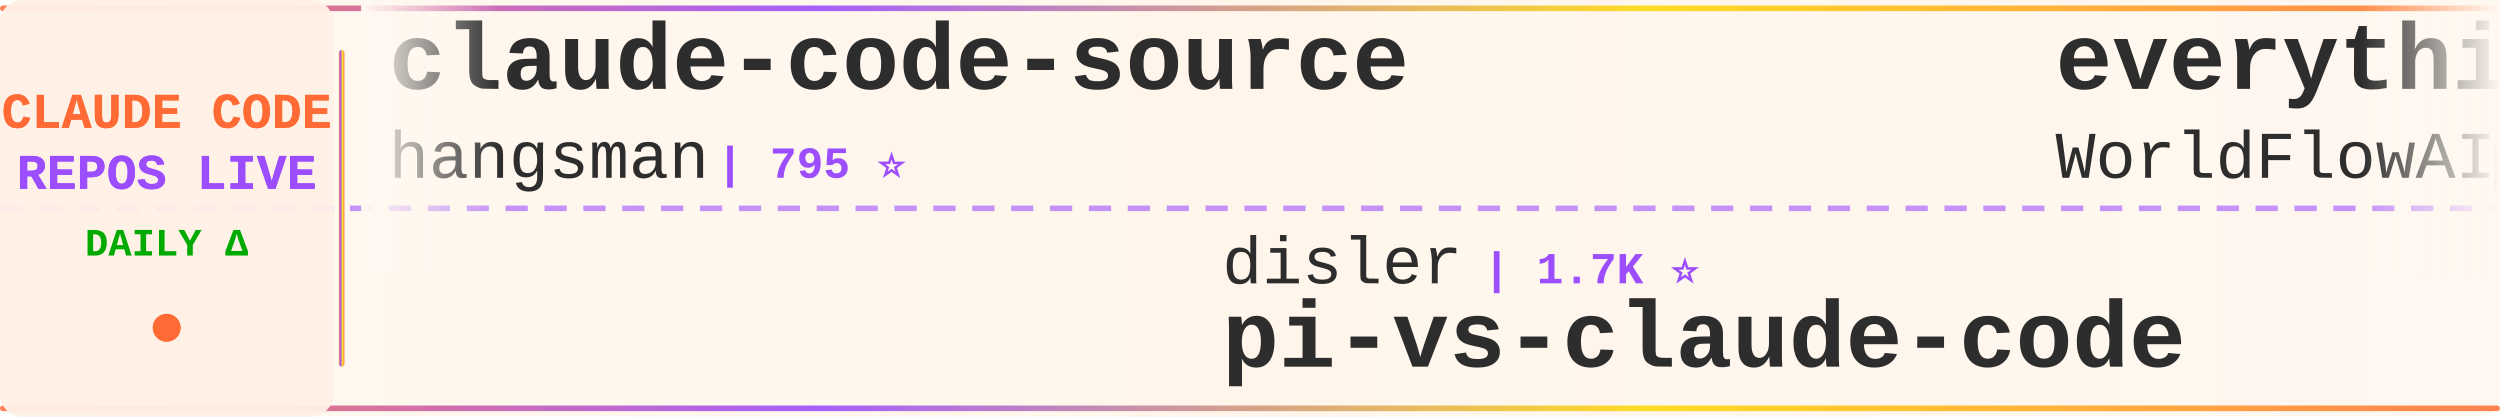
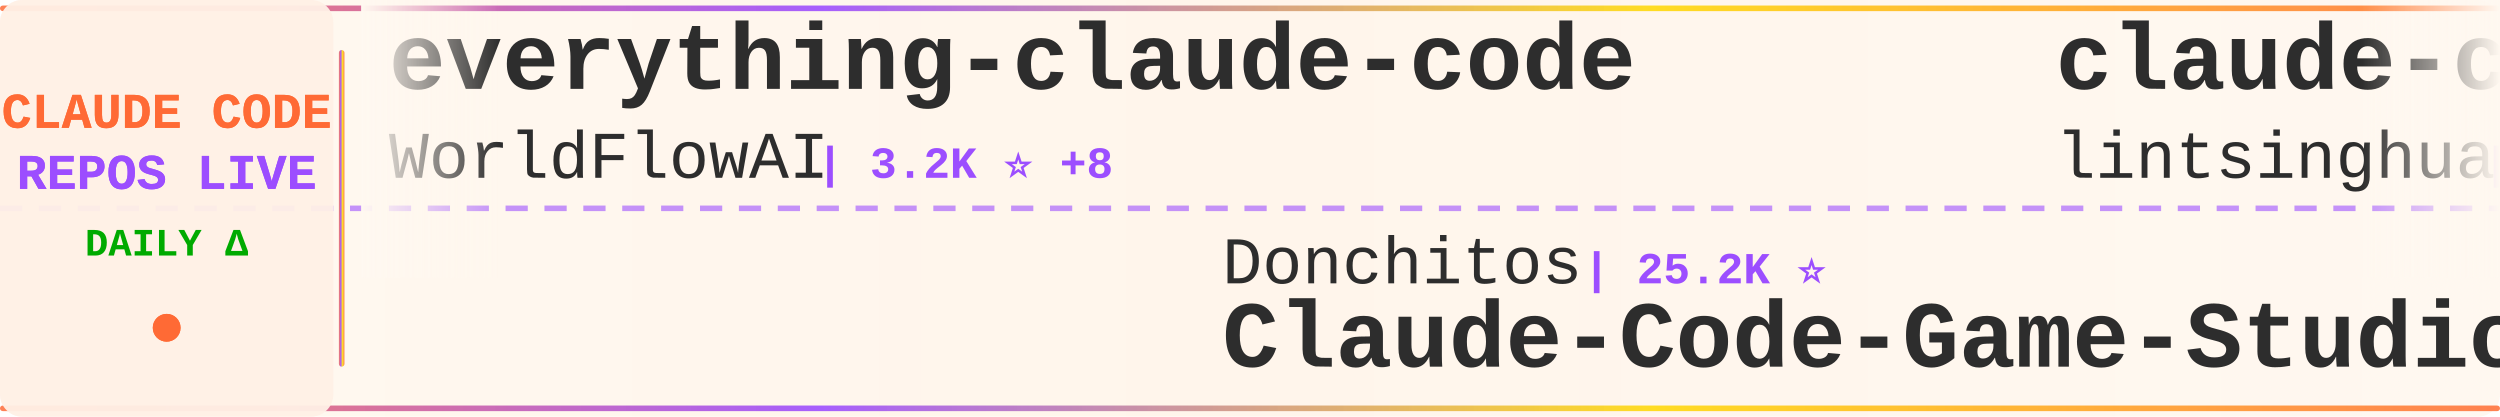
<svg xmlns="http://www.w3.org/2000/svg" width="900" height="150">
  <defs>
    <linearGradient id="tickerBg" x1="0%" y1="0%" x2="100%" y2="0%">
      <stop offset="0%" style="stop-color:#fff8f0;stop-opacity:0.98" />
      <stop offset="50%" style="stop-color:#fff5eb;stop-opacity:1" />
      <stop offset="100%" style="stop-color:#fff8f0;stop-opacity:0.98" />
    </linearGradient>
    <linearGradient id="borderGrad" x1="0%" y1="0%" x2="100%" y2="0%">
      <stop offset="0%" style="stop-color:#FF6B35;stop-opacity:0.85">
        <animate attributeName="stop-opacity" values="0.85;1;0.85" dur="2s" repeatCount="indefinite" />
      </stop>
      <stop offset="33%" style="stop-color:#9C4EFF;stop-opacity:0.9">
        <animate attributeName="stop-opacity" values="0.9;1;0.9" dur="2.2s" repeatCount="indefinite" />
      </stop>
      <stop offset="66%" style="stop-color:#FFD700;stop-opacity:0.85">
        <animate attributeName="stop-opacity" values="0.85;1;0.85" dur="1.8s" repeatCount="indefinite" />
      </stop>
      <stop offset="100%" style="stop-color:#FF6B35;stop-opacity:0.85">
        <animate attributeName="stop-opacity" values="0.85;1;0.85" dur="2s" repeatCount="indefinite" />
      </stop>
    </linearGradient>
    <filter id="textGlow">
      <feGaussianBlur stdDeviation="0.15" result="coloredBlur" />
      <feMerge>
        <feMergeNode in="coloredBlur" />
        <feMergeNode in="SourceGraphic" />
      </feMerge>
    </filter>
    <filter id="metricGlow">
      <feGaussianBlur stdDeviation="0.2" result="coloredBlur" />
      <feMerge>
        <feMergeNode in="coloredBlur" />
        <feMergeNode in="SourceGraphic" />
      </feMerge>
    </filter>
    <linearGradient id="leftFade" x1="0%" y1="0%" x2="100%" y2="0%">
      <stop offset="0%" style="stop-color:#fff8f0;stop-opacity:1" />
      <stop offset="100%" style="stop-color:#fff8f0;stop-opacity:0" />
    </linearGradient>
    <linearGradient id="rightFade" x1="0%" y1="0%" x2="100%" y2="0%">
      <stop offset="0%" style="stop-color:#fff8f0;stop-opacity:0" />
      <stop offset="100%" style="stop-color:#fff8f0;stop-opacity:1" />
    </linearGradient>
  </defs>
  <rect width="900" height="150" fill="url(#tickerBg)" rx="8" />
  <rect x="0" y="2" width="900" height="2" fill="url(#borderGrad)" rx="1" />
  <rect x="0" y="146" width="900" height="2" fill="url(#borderGrad)" rx="1" />
  <line x1="0" y1="75" x2="900" y2="75" stroke="#9C4EFF" stroke-width="2" stroke-dasharray="8 6" opacity="0.6" />
  <rect x="0" y="0" width="120" height="150" fill="#fff0e6" opacity="0.95" rx="8" />
  <text x="60" y="46" font-family="'Courier New', monospace" font-size="18" font-weight="bold" fill="#FF6B35" text-anchor="middle" filter="url(#textGlow)">
    CLAUDE CODE
  </text>
  <text x="60" y="68" font-family="'Courier New', monospace" font-size="18" font-weight="bold" fill="#9C4EFF" text-anchor="middle" filter="url(#textGlow)">
    REPOS LIVE
  </text>
  <text x="60" y="92" font-family="'Courier New', monospace" font-size="14" font-weight="bold" fill="#00aa00" text-anchor="middle">
    DAILY Δ
  </text>
  <circle cx="60" cy="118" r="5" fill="#FF6B35" filter="url(#metricGlow)">
    <animate attributeName="r" values="4;6;4" dur="1.5s" repeatCount="indefinite" />
    <animate attributeName="opacity" values="0.6;1;0.6" dur="1.5s" repeatCount="indefinite" />
  </circle>
  <rect x="122" y="18" width="2" height="114" fill="url(#borderGrad)" rx="1" />
  <clipPath id="tickerClip">
    <rect x="130" y="0" width="770" height="150" />
  </clipPath>
  <g clip-path="url(#tickerClip)">
    <g id="tickerItems">
      <animateTransform attributeName="transform" attributeType="XML" type="translate" from="0 0" to="-3000 0" dur="54s" repeatCount="indefinite" />
      <g transform="translate(0, 0)">
-         <text x="140" y="32" font-family="'Courier New', monospace" font-size="34" font-weight="bold" fill="#2d2d2d">claude-code-source</text>
-         <text x="140" y="64" font-family="'Courier New', monospace" font-size="24" font-weight="normal" fill="#2d2d2d" opacity="1.0">hangsman</text>
-         <text x="258" y="64" font-family="'Courier New', monospace" font-size="16" font-weight="bold" fill="#9C4EFF"> | 795 ⭐</text>
+         <text x="140" y="32" font-family="'Courier New', monospace" font-size="34" font-weight="bold" fill="#2d2d2d">everything-claude-code</text>
+         <text x="140" y="64" font-family="'Courier New', monospace" font-size="24" font-weight="normal" fill="#2d2d2d" opacity="1.0">WorldFlowAI</text>
+         <text x="294" y="64" font-family="'Courier New', monospace" font-size="16" font-weight="bold" fill="#9C4EFF"> | 3.2K ⭐ +8</text>
      </g>
      <g transform="translate(300, 0)">
-         <text x="140" y="102" font-family="'Courier New', monospace" font-size="24" font-weight="normal" fill="#2d2d2d" opacity="1.0">disler</text>
-         <text x="234" y="102" font-family="'Courier New', monospace" font-size="16" font-weight="bold" fill="#9C4EFF"> | 1.7K ⭐</text>
-         <text x="140" y="132" font-family="'Courier New', monospace" font-size="34" font-weight="bold" fill="#2d2d2d">pi-vs-claude-code</text>
+         <text x="140" y="102" font-family="'Courier New', monospace" font-size="24" font-weight="normal" fill="#2d2d2d" opacity="1.0">Donchitos</text>
+         <text x="270" y="102" font-family="'Courier New', monospace" font-size="16" font-weight="bold" fill="#9C4EFF"> | 25.2K ⭐</text>
+         <text x="140" y="132" font-family="'Courier New', monospace" font-size="34" font-weight="bold" fill="#2d2d2d">Claude-Code-Game-Studios</text>
      </g>
      <g transform="translate(600, 0)">
+         <text x="140" y="32" font-family="'Courier New', monospace" font-size="34" font-weight="bold" fill="#2d2d2d">claude-code-book</text>
+         <text x="140" y="64" font-family="'Courier New', monospace" font-size="24" font-weight="normal" fill="#2d2d2d" opacity="1.0">lintsinghua</text>
+         <text x="294" y="64" font-family="'Courier New', monospace" font-size="16" font-weight="bold" fill="#9C4EFF"> | 4.3K ⭐</text>
+       </g>
+       <g transform="translate(900, 0)">
+         <text x="140" y="102" font-family="'Courier New', monospace" font-size="24" font-weight="normal" fill="#2d2d2d" opacity="1.0">VoltAgent</text>
+         <text x="270" y="102" font-family="'Courier New', monospace" font-size="16" font-weight="bold" fill="#9C4EFF"> | 25.2K ⭐ +3</text>
+         <text x="140" y="132" font-family="'Courier New', monospace" font-size="34" font-weight="bold" fill="#2d2d2d">awesome-claude-code-suba...</text>
+       </g>
+       <g transform="translate(1200, 0)">
+         <text x="140" y="32" font-family="'Courier New', monospace" font-size="34" font-weight="bold" fill="#2d2d2d">claude-code-harness</text>
+         <text x="140" y="64" font-family="'Courier New', monospace" font-size="24" font-weight="normal" fill="#2d2d2d" opacity="1.0">Chachamaru127</text>
+         <text x="318" y="64" font-family="'Courier New', monospace" font-size="16" font-weight="bold" fill="#9C4EFF"> | 3.1K ⭐</text>
+       </g>
+       <g transform="translate(1500, 0)">
+         <text x="140" y="102" font-family="'Courier New', monospace" font-size="24" font-weight="normal" fill="#2d2d2d" opacity="1.0">SeemSeam</text>
+         <text x="258" y="102" font-family="'Courier New', monospace" font-size="16" font-weight="bold" fill="#9C4EFF"> | 3.5K ⭐</text>
+         <text x="140" y="132" font-family="'Courier New', monospace" font-size="34" font-weight="bold" fill="#2d2d2d">claude_codex_bridge</text>
+       </g>
+       <g transform="translate(1800, 0)">
+         <text x="140" y="32" font-family="'Courier New', monospace" font-size="34" font-weight="bold" fill="#2d2d2d">andrej-karpathy-skills</text>
+         <text x="140" y="64" font-family="'Courier New', monospace" font-size="24" font-weight="normal" fill="#2d2d2d" opacity="1.0">multica-ai</text>
+         <text x="282" y="64" font-family="'Courier New', monospace" font-size="16" font-weight="bold" fill="#9C4EFF"> | 214.0K ⭐ +10</text>
+       </g>
+       <g transform="translate(2100, 0)">
+         <text x="140" y="102" font-family="'Courier New', monospace" font-size="24" font-weight="normal" fill="#2d2d2d" opacity="1.0">anthropics</text>
+         <text x="282" y="102" font-family="'Courier New', monospace" font-size="16" font-weight="bold" fill="#9C4EFF"> | 6.2K ⭐ +1</text>
+         <text x="140" y="132" font-family="'Courier New', monospace" font-size="34" font-weight="bold" fill="#2d2d2d">claude-code-security-rev...</text>
+       </g>
+       <g transform="translate(2400, 0)">
+         <text x="140" y="32" font-family="'Courier New', monospace" font-size="34" font-weight="bold" fill="#2d2d2d">claude-code-base-action</text>
+         <text x="140" y="64" font-family="'Courier New', monospace" font-size="24" font-weight="normal" fill="#2d2d2d" opacity="1.0">anthropics</text>
+         <text x="282" y="64" font-family="'Courier New', monospace" font-size="16" font-weight="bold" fill="#9C4EFF"> | 985 ⭐</text>
+       </g>
+       <g transform="translate(2700, 0)">
+         <text x="140" y="102" font-family="'Courier New', monospace" font-size="24" font-weight="normal" fill="#2d2d2d" opacity="1.0">Cranot</text>
+         <text x="234" y="102" font-family="'Courier New', monospace" font-size="16" font-weight="bold" fill="#9C4EFF"> | 2.9K ⭐</text>
+         <text x="140" y="132" font-family="'Courier New', monospace" font-size="34" font-weight="bold" fill="#2d2d2d">claude-code-guide</text>
+       </g>
+       <g transform="translate(3000, 0)">
        <text x="140" y="32" font-family="'Courier New', monospace" font-size="34" font-weight="bold" fill="#2d2d2d">everything-claude-code</text>
        <text x="140" y="64" font-family="'Courier New', monospace" font-size="24" font-weight="normal" fill="#2d2d2d" opacity="1.0">WorldFlowAI</text>
-         <text x="294" y="64" font-family="'Courier New', monospace" font-size="16" font-weight="bold" fill="#9C4EFF"> | 3.2K ⭐ +7</text>
-       </g>
-       <g transform="translate(900, 0)">
-         <text x="140" y="102" font-family="'Courier New', monospace" font-size="24" font-weight="normal" fill="#2d2d2d" opacity="1.0">Yeachan-Heo</text>
-         <text x="294" y="102" font-family="'Courier New', monospace" font-size="16" font-weight="bold" fill="#9C4EFF"> | 39.2K ⭐</text>
-         <text x="140" y="132" font-family="'Courier New', monospace" font-size="34" font-weight="bold" fill="#2d2d2d">oh-my-claudecode</text>
-       </g>
-       <g transform="translate(1200, 0)">
-         <text x="140" y="32" font-family="'Courier New', monospace" font-size="34" font-weight="bold" fill="#2d2d2d">claude-code-source</text>
-         <text x="140" y="64" font-family="'Courier New', monospace" font-size="24" font-weight="normal" fill="#2d2d2d" opacity="1.0">AprilNEA</text>
-         <text x="258" y="64" font-family="'Courier New', monospace" font-size="16" font-weight="bold" fill="#9C4EFF"> | 391 ⭐</text>
-       </g>
-       <g transform="translate(1500, 0)">
-         <text x="140" y="102" font-family="'Courier New', monospace" font-size="24" font-weight="normal" fill="#2d2d2d" opacity="1.0">diet103</text>
-         <text x="246" y="102" font-family="'Courier New', monospace" font-size="16" font-weight="bold" fill="#9C4EFF"> | 10.0K ⭐</text>
-         <text x="140" y="132" font-family="'Courier New', monospace" font-size="34" font-weight="bold" fill="#2d2d2d">claude-code-infrastructu...</text>
-       </g>
-       <g transform="translate(1800, 0)">
-         <text x="140" y="32" font-family="'Courier New', monospace" font-size="34" font-weight="bold" fill="#2d2d2d">claude-code-webui</text>
-         <text x="140" y="64" font-family="'Courier New', monospace" font-size="24" font-weight="normal" fill="#2d2d2d" opacity="1.0">sugyan</text>
-         <text x="234" y="64" font-family="'Courier New', monospace" font-size="16" font-weight="bold" fill="#9C4EFF"> | 1.1K ⭐</text>
-       </g>
-       <g transform="translate(2100, 0)">
-         <text x="140" y="102" font-family="'Courier New', monospace" font-size="24" font-weight="normal" fill="#2d2d2d" opacity="1.0">chauncygu</text>
-         <text x="270" y="102" font-family="'Courier New', monospace" font-size="16" font-weight="bold" fill="#9C4EFF"> | 2.8K ⭐</text>
-         <text x="140" y="132" font-family="'Courier New', monospace" font-size="34" font-weight="bold" fill="#2d2d2d">collection-claude-code-s...</text>
-       </g>
-       <g transform="translate(2400, 0)">
-         <text x="140" y="32" font-family="'Courier New', monospace" font-size="34" font-weight="bold" fill="#2d2d2d">ralph-claude-code</text>
-         <text x="140" y="64" font-family="'Courier New', monospace" font-size="24" font-weight="normal" fill="#2d2d2d" opacity="1.0">frankbria</text>
-         <text x="270" y="64" font-family="'Courier New', monospace" font-size="16" font-weight="bold" fill="#9C4EFF"> | 9.6K ⭐</text>
-       </g>
-       <g transform="translate(2700, 0)">
-         <text x="140" y="102" font-family="'Courier New', monospace" font-size="24" font-weight="normal" fill="#2d2d2d" opacity="1.0">feiskyer</text>
-         <text x="258" y="102" font-family="'Courier New', monospace" font-size="16" font-weight="bold" fill="#9C4EFF"> | 1.7K ⭐</text>
-         <text x="140" y="132" font-family="'Courier New', monospace" font-size="34" font-weight="bold" fill="#2d2d2d">claude-code-settings</text>
-       </g>
-       <g transform="translate(3000, 0)">
-         <text x="140" y="32" font-family="'Courier New', monospace" font-size="34" font-weight="bold" fill="#2d2d2d">claude-code-source</text>
-         <text x="140" y="64" font-family="'Courier New', monospace" font-size="24" font-weight="normal" fill="#2d2d2d" opacity="1.0">hangsman</text>
-         <text x="258" y="64" font-family="'Courier New', monospace" font-size="16" font-weight="bold" fill="#9C4EFF"> | 795 ⭐</text>
+         <text x="294" y="64" font-family="'Courier New', monospace" font-size="16" font-weight="bold" fill="#9C4EFF"> | 3.2K ⭐ +8</text>
      </g>
      <g transform="translate(3300, 0)">
-         <text x="140" y="102" font-family="'Courier New', monospace" font-size="24" font-weight="normal" fill="#2d2d2d" opacity="1.0">disler</text>
-         <text x="234" y="102" font-family="'Courier New', monospace" font-size="16" font-weight="bold" fill="#9C4EFF"> | 1.7K ⭐</text>
-         <text x="140" y="132" font-family="'Courier New', monospace" font-size="34" font-weight="bold" fill="#2d2d2d">pi-vs-claude-code</text>
+         <text x="140" y="102" font-family="'Courier New', monospace" font-size="24" font-weight="normal" fill="#2d2d2d" opacity="1.0">Donchitos</text>
+         <text x="270" y="102" font-family="'Courier New', monospace" font-size="16" font-weight="bold" fill="#9C4EFF"> | 25.2K ⭐</text>
+         <text x="140" y="132" font-family="'Courier New', monospace" font-size="34" font-weight="bold" fill="#2d2d2d">Claude-Code-Game-Studios</text>
      </g>
      <g transform="translate(3600, 0)">
-         <text x="140" y="32" font-family="'Courier New', monospace" font-size="34" font-weight="bold" fill="#2d2d2d">everything-claude-code</text>
-         <text x="140" y="64" font-family="'Courier New', monospace" font-size="24" font-weight="normal" fill="#2d2d2d" opacity="1.0">WorldFlowAI</text>
-         <text x="294" y="64" font-family="'Courier New', monospace" font-size="16" font-weight="bold" fill="#9C4EFF"> | 3.2K ⭐ +7</text>
+         <text x="140" y="32" font-family="'Courier New', monospace" font-size="34" font-weight="bold" fill="#2d2d2d">claude-code-book</text>
+         <text x="140" y="64" font-family="'Courier New', monospace" font-size="24" font-weight="normal" fill="#2d2d2d" opacity="1.0">lintsinghua</text>
+         <text x="294" y="64" font-family="'Courier New', monospace" font-size="16" font-weight="bold" fill="#9C4EFF"> | 4.3K ⭐</text>
      </g>
      <g transform="translate(3900, 0)">
-         <text x="140" y="102" font-family="'Courier New', monospace" font-size="24" font-weight="normal" fill="#2d2d2d" opacity="1.0">Yeachan-Heo</text>
-         <text x="294" y="102" font-family="'Courier New', monospace" font-size="16" font-weight="bold" fill="#9C4EFF"> | 39.2K ⭐</text>
-         <text x="140" y="132" font-family="'Courier New', monospace" font-size="34" font-weight="bold" fill="#2d2d2d">oh-my-claudecode</text>
+         <text x="140" y="102" font-family="'Courier New', monospace" font-size="24" font-weight="normal" fill="#2d2d2d" opacity="1.0">VoltAgent</text>
+         <text x="270" y="102" font-family="'Courier New', monospace" font-size="16" font-weight="bold" fill="#9C4EFF"> | 25.2K ⭐ +3</text>
+         <text x="140" y="132" font-family="'Courier New', monospace" font-size="34" font-weight="bold" fill="#2d2d2d">awesome-claude-code-suba...</text>
      </g>
    </g>
  </g>
  <rect x="130" y="0" width="50" height="100" fill="url(#leftFade)" />
  <rect x="850" y="0" width="50" height="100" fill="url(#rightFade)" />
</svg>
